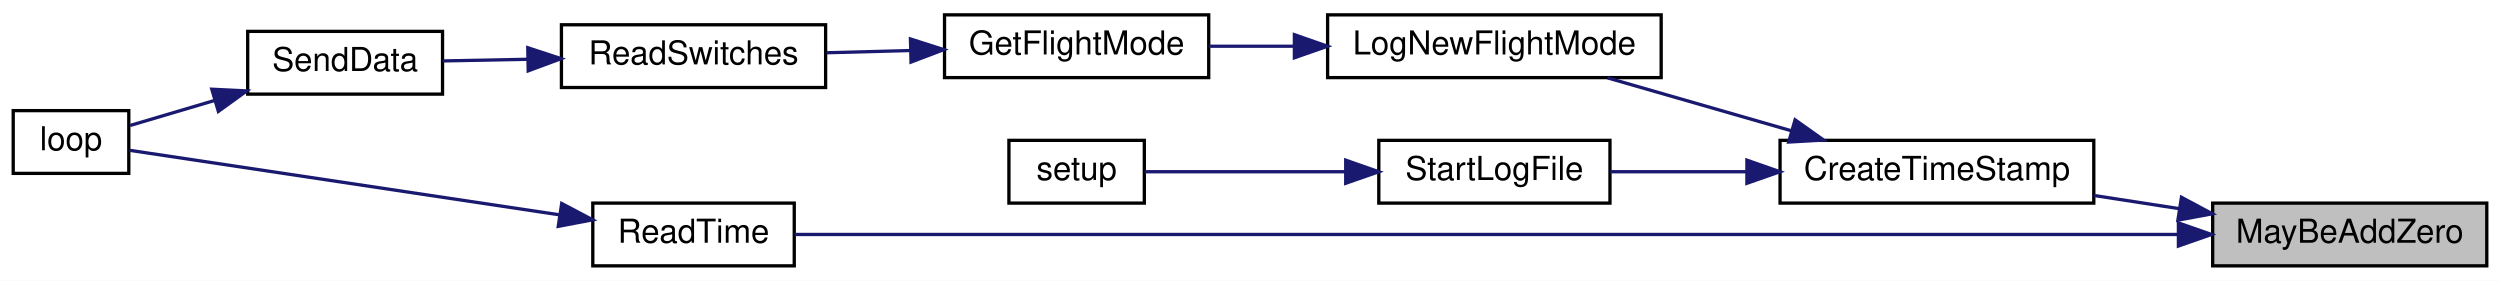
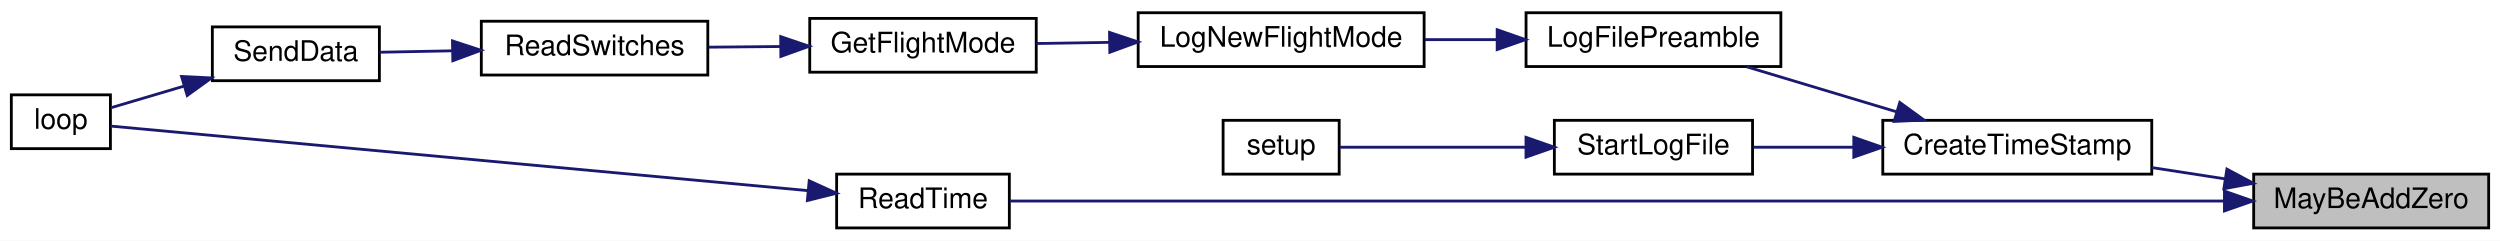
- <svg xmlns="http://www.w3.org/2000/svg" xmlns:xlink="http://www.w3.org/1999/xlink" width="757pt" height="85pt" viewBox="0.00 0.00 757.00 85.00">
+ <svg xmlns="http://www.w3.org/2000/svg" xmlns:xlink="http://www.w3.org/1999/xlink" width="883pt" height="85pt" viewBox="0.00 0.00 883.00 85.00">
  <g id="graph0" class="graph" transform="scale(1 1) rotate(0) translate(4 81)">
-     <polygon fill="white" stroke="transparent" points="-4,4 -4,-81 753,-81 753,4 -4,4" />
+     <polygon fill="white" stroke="transparent" points="-4,4 -4,-81 879,-81 879,4 -4,4" />
    <g id="node1" class="node">
      <g id="a_node1">
        <a xlink:title=" ">
-           <polygon fill="#bfbfbf" stroke="black" points="666,-0.5 666,-19.5 749,-19.5 749,-0.5 666,-0.5" />
-           <text text-anchor="middle" x="707.5" y="-7.5" font-family="Helvetica,sans-Serif" font-size="10.00">MayBeAddZero</text>
+           <polygon fill="#bfbfbf" stroke="black" points="792,-0.5 792,-19.5 875,-19.5 875,-0.5 792,-0.5" />
+           <text text-anchor="middle" x="833.5" y="-7.5" font-family="Helvetica,sans-Serif" font-size="10.00">MayBeAddZero</text>
        </a>
      </g>
    </g>
    <g id="node2" class="node">
      <g id="a_node2">
        <a xlink:href="_transmitter_code_2src_2main_8cpp.html#a7c6f60956ed82b2b20275f9a55b392a8" target="_top" xlink:title=" ">
-           <polygon fill="white" stroke="black" points="535,-19.5 535,-38.5 630,-38.5 630,-19.5 535,-19.5" />
-           <text text-anchor="middle" x="582.5" y="-26.5" font-family="Helvetica,sans-Serif" font-size="10.00">CreateTimeStamp</text>
+           <polygon fill="white" stroke="black" points="661,-19.5 661,-38.5 756,-38.5 756,-19.5 661,-19.5" />
+           <text text-anchor="middle" x="708.5" y="-26.5" font-family="Helvetica,sans-Serif" font-size="10.00">CreateTimeStamp</text>
        </a>
      </g>
    </g>
    <g id="edge1" class="edge">
-       <path fill="none" stroke="midnightblue" d="M655.98,-17.8C647.4,-19.13 638.51,-20.5 630.04,-21.81" />
-       <polygon fill="midnightblue" stroke="midnightblue" points="656.54,-21.26 665.88,-16.27 655.47,-14.34 656.54,-21.26" />
+       <path fill="none" stroke="midnightblue" d="M781.98,-17.8C773.4,-19.13 764.51,-20.5 756.04,-21.81" />
+       <polygon fill="midnightblue" stroke="midnightblue" points="782.54,-21.26 791.88,-16.27 781.47,-14.34 782.54,-21.26" />
    </g>
-     <g id="node10" class="node">
-       <g id="a_node10">
+     <g id="node11" class="node">
+       <g id="a_node11">
        <a xlink:href="_transmitter_code_2src_2main_8cpp.html#a483cced19b61975f76957f5696425fe9" target="_top" xlink:title=" ">
-           <polygon fill="white" stroke="black" points="175.5,-0.5 175.5,-19.5 236.5,-19.5 236.5,-0.5 175.5,-0.5" />
-           <text text-anchor="middle" x="206" y="-7.5" font-family="Helvetica,sans-Serif" font-size="10.00">ReadTime</text>
+           <polygon fill="white" stroke="black" points="291.5,-0.5 291.5,-19.5 352.5,-19.5 352.5,-0.5 291.5,-0.5" />
+           <text text-anchor="middle" x="322" y="-7.5" font-family="Helvetica,sans-Serif" font-size="10.00">ReadTime</text>
        </a>
      </g>
    </g>
-     <g id="edge9" class="edge">
-       <path fill="none" stroke="midnightblue" d="M655.4,-10C551.61,-10 319.01,-10 236.62,-10" />
-       <polygon fill="midnightblue" stroke="midnightblue" points="655.62,-13.5 665.62,-10 655.62,-6.5 655.62,-13.5" />
+     <g id="edge10" class="edge">
+       <path fill="none" stroke="midnightblue" d="M781.59,-10C676.13,-10 436.66,-10 352.73,-10" />
+       <polygon fill="midnightblue" stroke="midnightblue" points="781.67,-13.5 791.67,-10 781.67,-6.5 781.67,-13.5" />
    </g>
    <g id="node3" class="node">
      <g id="a_node3">
+         <a xlink:href="_transmitter_code_2src_2main_8cpp.html#a245cf37e2504095132bfcf03f2eeaa93" target="_top" xlink:title=" ">
+           <polygon fill="white" stroke="black" points="535,-57.5 535,-76.5 625,-76.5 625,-57.5 535,-57.5" />
+           <text text-anchor="middle" x="580" y="-64.5" font-family="Helvetica,sans-Serif" font-size="10.00">LogFilePreamble</text>
+         </a>
+       </g>
+     </g>
+     <g id="edge2" class="edge">
+       <path fill="none" stroke="midnightblue" d="M665.77,-41.54C648.56,-46.7 628.94,-52.6 612.91,-57.41" />
+       <polygon fill="midnightblue" stroke="midnightblue" points="667.01,-44.82 675.58,-38.59 664.99,-38.11 667.01,-44.82" />
+     </g>
+     <g id="node9" class="node">
+       <g id="a_node9">
+         <a xlink:href="_transmitter_code_2src_2main_8cpp.html#a514afc8dd077db77334696ca719a99b7" target="_top" xlink:title=" ">
+           <polygon fill="white" stroke="black" points="545,-19.5 545,-38.5 615,-38.5 615,-19.5 545,-19.5" />
+           <text text-anchor="middle" x="580" y="-26.5" font-family="Helvetica,sans-Serif" font-size="10.00">StartLogFile</text>
+         </a>
+       </g>
+     </g>
+     <g id="edge8" class="edge">
+       <path fill="none" stroke="midnightblue" d="M650.72,-29C638.63,-29 626.23,-29 615.3,-29" />
+       <polygon fill="midnightblue" stroke="midnightblue" points="650.76,-32.5 660.76,-29 650.76,-25.5 650.76,-32.5" />
+     </g>
+     <g id="node4" class="node">
+       <g id="a_node4">
        <a xlink:href="_transmitter_code_2src_2main_8cpp.html#acac3c6cebc71150f10a4ba2f6d047e69" target="_top" xlink:title=" ">
          <polygon fill="white" stroke="black" points="398,-57.5 398,-76.5 499,-76.5 499,-57.5 398,-57.5" />
          <text text-anchor="middle" x="448.5" y="-64.5" font-family="Helvetica,sans-Serif" font-size="10.00">LogNewFlightMode</text>
        </a>
      </g>
    </g>
-     <g id="edge2" class="edge">
-       <path fill="none" stroke="midnightblue" d="M538.46,-41.39C520.38,-46.59 499.68,-52.55 482.8,-57.41" />
-       <polygon fill="midnightblue" stroke="midnightblue" points="539.55,-44.72 548.19,-38.59 537.61,-37.99 539.55,-44.72" />
+     <g id="edge3" class="edge">
+       <path fill="none" stroke="midnightblue" d="M524.68,-67C516.26,-67 507.6,-67 499.29,-67" />
+       <polygon fill="midnightblue" stroke="midnightblue" points="524.8,-70.5 534.8,-67 524.8,-63.5 524.8,-70.5" />
    </g>
-     <g id="node8" class="node">
-       <g id="a_node8">
-         <a xlink:href="_transmitter_code_2src_2main_8cpp.html#a514afc8dd077db77334696ca719a99b7" target="_top" xlink:title=" ">
-           <polygon fill="white" stroke="black" points="413.5,-19.5 413.5,-38.5 483.5,-38.5 483.5,-19.5 413.5,-19.5" />
-           <text text-anchor="middle" x="448.5" y="-26.5" font-family="Helvetica,sans-Serif" font-size="10.00">StartLogFile</text>
+     <g id="node5" class="node">
+       <g id="a_node5">
+         <a xlink:href="_transmitter_code_2src_2main_8cpp.html#adf35f0ced7990f813a783d0ecd33bf64" target="_top" xlink:title=" ">
+           <polygon fill="white" stroke="black" points="282,-55.5 282,-74.5 362,-74.5 362,-55.5 282,-55.5" />
+           <text text-anchor="middle" x="322" y="-62.5" font-family="Helvetica,sans-Serif" font-size="10.00">GetFlightMode</text>
        </a>
      </g>
    </g>
-     <g id="edge7" class="edge">
-       <path fill="none" stroke="midnightblue" d="M524.87,-29C510.82,-29 496.18,-29 483.59,-29" />
-       <polygon fill="midnightblue" stroke="midnightblue" points="524.96,-32.5 534.96,-29 524.96,-25.5 524.96,-32.5" />
+     <g id="edge4" class="edge">
+       <path fill="none" stroke="midnightblue" d="M387.75,-66.04C379.02,-65.9 370.22,-65.76 362.04,-65.63" />
+       <polygon fill="midnightblue" stroke="midnightblue" points="387.88,-69.54 397.94,-66.2 387.99,-62.54 387.88,-69.54" />
    </g>
-     <g id="node4" class="node">
-       <g id="a_node4">
-         <a xlink:href="_transmitter_code_2src_2main_8cpp.html#adf35f0ced7990f813a783d0ecd33bf64" target="_top" xlink:title=" ">
-           <polygon fill="white" stroke="black" points="282,-57.5 282,-76.5 362,-76.5 362,-57.5 282,-57.5" />
-           <text text-anchor="middle" x="322" y="-64.5" font-family="Helvetica,sans-Serif" font-size="10.00">GetFlightMode</text>
-         </a>
-       </g>
-     </g>
-     <g id="edge3" class="edge">
-       <path fill="none" stroke="midnightblue" d="M387.75,-67C379.02,-67 370.22,-67 362.04,-67" />
-       <polygon fill="midnightblue" stroke="midnightblue" points="387.94,-70.5 397.94,-67 387.94,-63.5 387.94,-70.5" />
-     </g>
-     <g id="node5" class="node">
-       <g id="a_node5">
+     <g id="node6" class="node">
+       <g id="a_node6">
        <a xlink:href="_transmitter_code_2src_2main_8cpp.html#ab0af36f3442ad4f2d0b716c14c7d6085" target="_top" xlink:title=" ">
          <polygon fill="white" stroke="black" points="166,-54.5 166,-73.5 246,-73.5 246,-54.5 166,-54.5" />
          <text text-anchor="middle" x="206" y="-61.5" font-family="Helvetica,sans-Serif" font-size="10.00">ReadSwitches</text>
        </a>
      </g>
    </g>
-     <g id="edge4" class="edge">
-       <path fill="none" stroke="midnightblue" d="M271.61,-65.7C263.15,-65.48 254.46,-65.25 246.3,-65.03" />
-       <polygon fill="midnightblue" stroke="midnightblue" points="271.68,-69.2 281.77,-65.97 271.86,-62.21 271.68,-69.2" />
+     <g id="edge5" class="edge">
+       <path fill="none" stroke="midnightblue" d="M271.61,-64.57C263.15,-64.49 254.46,-64.42 246.3,-64.34" />
+       <polygon fill="midnightblue" stroke="midnightblue" points="271.74,-68.07 281.77,-64.66 271.8,-61.07 271.74,-68.07" />
    </g>
-     <g id="node6" class="node">
-       <g id="a_node6">
+     <g id="node7" class="node">
+       <g id="a_node7">
        <a xlink:href="_radio_functions_8cpp.html#a3d7322e78f097d02d476f17a6306997c" target="_top" xlink:title=" ">
          <polygon fill="white" stroke="black" points="71,-52.5 71,-71.5 130,-71.5 130,-52.5 71,-52.5" />
          <text text-anchor="middle" x="100.5" y="-59.5" font-family="Helvetica,sans-Serif" font-size="10.00">SendData</text>
        </a>
      </g>
    </g>
-     <g id="edge5" class="edge">
+     <g id="edge6" class="edge">
      <path fill="none" stroke="midnightblue" d="M155.66,-63.05C146.87,-62.88 137.99,-62.71 130.04,-62.55" />
      <polygon fill="midnightblue" stroke="midnightblue" points="155.81,-66.55 165.87,-63.24 155.94,-59.55 155.81,-66.55" />
    </g>
-     <g id="node7" class="node">
-       <g id="a_node7">
+     <g id="node8" class="node">
+       <g id="a_node8">
        <a xlink:href="_transmitter_code_2src_2main_8cpp.html#afe461d27b9c48d5921c00d521181f12f" target="_top" xlink:title=" ">
          <polygon fill="white" stroke="black" points="0,-28.5 0,-47.5 35,-47.5 35,-28.5 0,-28.5" />
          <text text-anchor="middle" x="17.5" y="-35.5" font-family="Helvetica,sans-Serif" font-size="10.00">loop</text>
        </a>
      </g>
    </g>
-     <g id="edge6" class="edge">
+     <g id="edge7" class="edge">
      <path fill="none" stroke="midnightblue" d="M61.07,-50.61C52.05,-47.94 42.9,-45.23 35.4,-43.01" />
      <polygon fill="midnightblue" stroke="midnightblue" points="60.13,-53.99 70.71,-53.47 62.12,-47.27 60.13,-53.99" />
    </g>
-     <g id="node9" class="node">
-       <g id="a_node9">
+     <g id="node10" class="node">
+       <g id="a_node10">
        <a xlink:href="_transmitter_code_2src_2main_8cpp.html#a4fc01d736fe50cf5b977f755b675f11d" target="_top" xlink:title=" ">
-           <polygon fill="white" stroke="black" points="301.5,-19.5 301.5,-38.5 342.5,-38.5 342.5,-19.5 301.5,-19.5" />
-           <text text-anchor="middle" x="322" y="-26.5" font-family="Helvetica,sans-Serif" font-size="10.00">setup</text>
+           <polygon fill="white" stroke="black" points="428,-19.5 428,-38.5 469,-38.5 469,-19.5 428,-19.5" />
+           <text text-anchor="middle" x="448.5" y="-26.5" font-family="Helvetica,sans-Serif" font-size="10.00">setup</text>
        </a>
      </g>
    </g>
-     <g id="edge8" class="edge">
-       <path fill="none" stroke="midnightblue" d="M403.27,-29C382.52,-29 358.85,-29 342.62,-29" />
-       <polygon fill="midnightblue" stroke="midnightblue" points="403.48,-32.5 413.48,-29 403.48,-25.5 403.48,-32.5" />
+     <g id="edge9" class="edge">
+       <path fill="none" stroke="midnightblue" d="M534.71,-29C512.43,-29 486.56,-29 469.22,-29" />
+       <polygon fill="midnightblue" stroke="midnightblue" points="534.98,-32.5 544.98,-29 534.98,-25.5 534.98,-32.5" />
    </g>
-     <g id="edge10" class="edge">
-       <path fill="none" stroke="midnightblue" d="M165.39,-15.95C124.98,-22.01 64.2,-31.14 35.13,-35.5" />
-       <polygon fill="midnightblue" stroke="midnightblue" points="166.08,-19.38 175.45,-14.44 165.04,-12.46 166.08,-19.38" />
+     <g id="edge11" class="edge">
+       <path fill="none" stroke="midnightblue" d="M281.28,-13.68C214.25,-19.88 81.48,-32.17 35.02,-36.47" />
+       <polygon fill="midnightblue" stroke="midnightblue" points="281.81,-17.14 291.44,-12.74 281.16,-10.17 281.81,-17.14" />
    </g>
  </g>
</svg>
